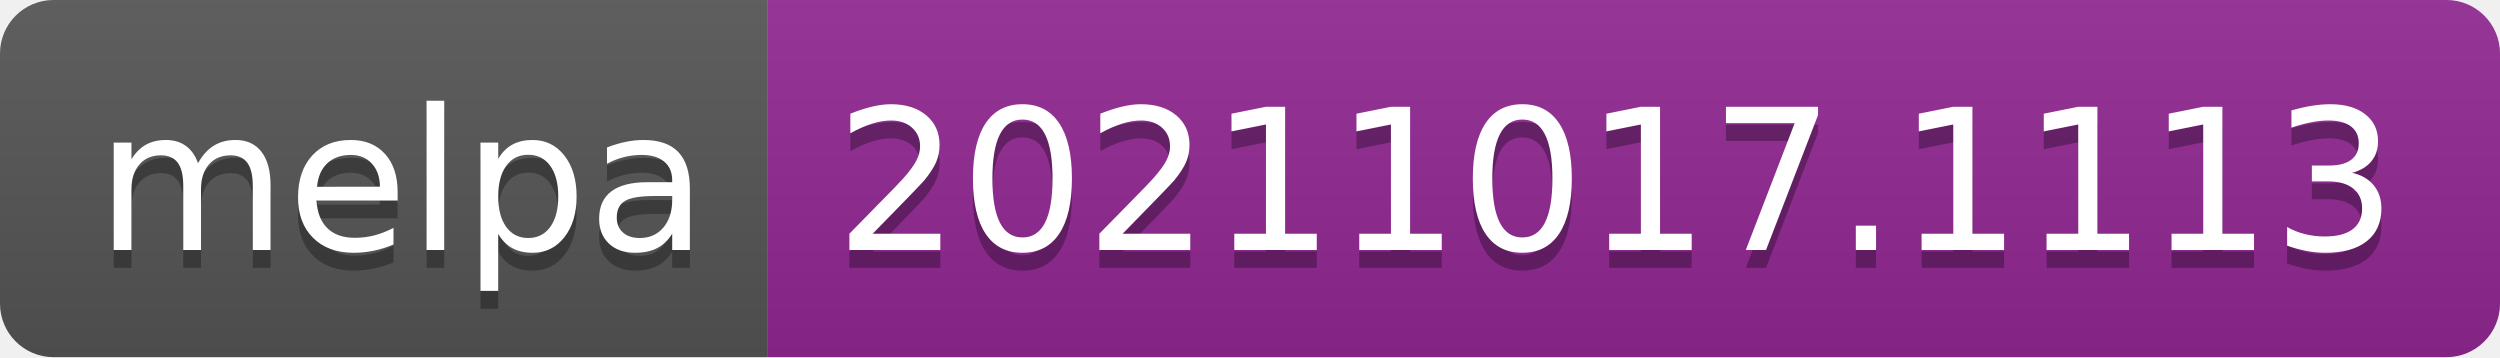
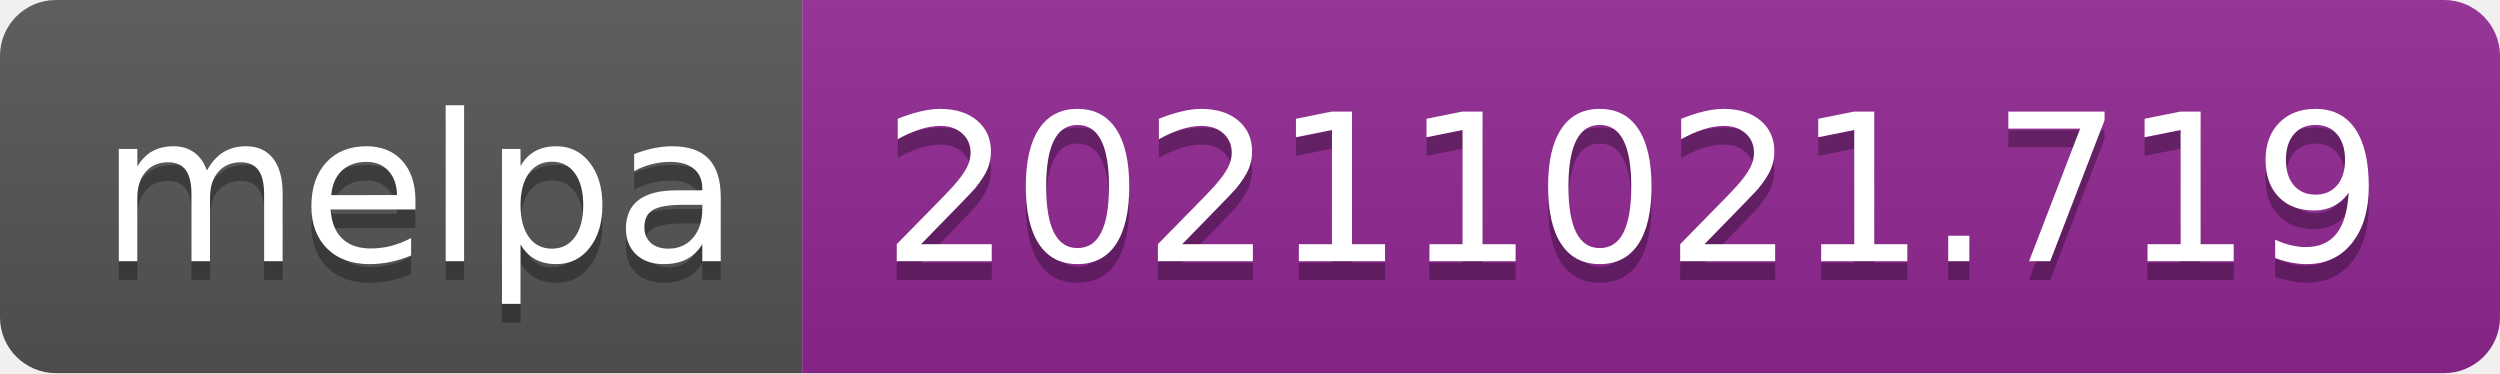
- <svg xmlns="http://www.w3.org/2000/svg" width="140" height="20" role="img" aria-label="melpa: 20211017.1113">
+ <svg xmlns="http://www.w3.org/2000/svg" width="134" height="20" role="img" aria-label="melpa: 20211021.719">
  <linearGradient id="s" x2="0" y2="100%">
    <stop offset="0" stop-color="#bbb" stop-opacity=".1" />
    <stop offset="1" stop-opacity=".1" />
  </linearGradient>
  <clipPath id="r">
-     <rect width="140" height="20" rx="3" fill="#fff" />
+     <rect width="134" height="20" rx="3" fill="#fff" />
  </clipPath>
  <g clip-path="url(#r)">
    <rect width="43" height="20" fill="#555" />
-     <rect x="43" width="97" height="20" fill="#922793" />
-     <rect width="140" height="20" fill="url(#s)" />
+     <rect x="43" width="91" height="20" fill="#922793" />
+     <rect width="134" height="20" fill="url(#s)" />
  </g>
  <g fill="#fff" text-anchor="middle" font-family="Verdana,Geneva,DejaVu Sans,sans-serif" text-rendering="geometricPrecision" font-size="110">
    <text aria-hidden="true" x="225" y="150" fill="#010101" fill-opacity=".3" transform="scale(.1)" textLength="330">melpa</text>
    <text x="225" y="140" transform="scale(.1)" fill="#fff" textLength="330">melpa</text>
-     <text aria-hidden="true" x="905" y="150" fill="#010101" fill-opacity=".3" transform="scale(.1)" textLength="870">20211017.1113</text>
-     <text x="905" y="140" transform="scale(.1)" fill="#fff" textLength="870">20211017.1113</text>
+     <text aria-hidden="true" x="875" y="150" fill="#010101" fill-opacity=".3" transform="scale(.1)" textLength="810">20211021.719</text>
+     <text x="875" y="140" transform="scale(.1)" fill="#fff" textLength="810">20211021.719</text>
  </g>
</svg>
